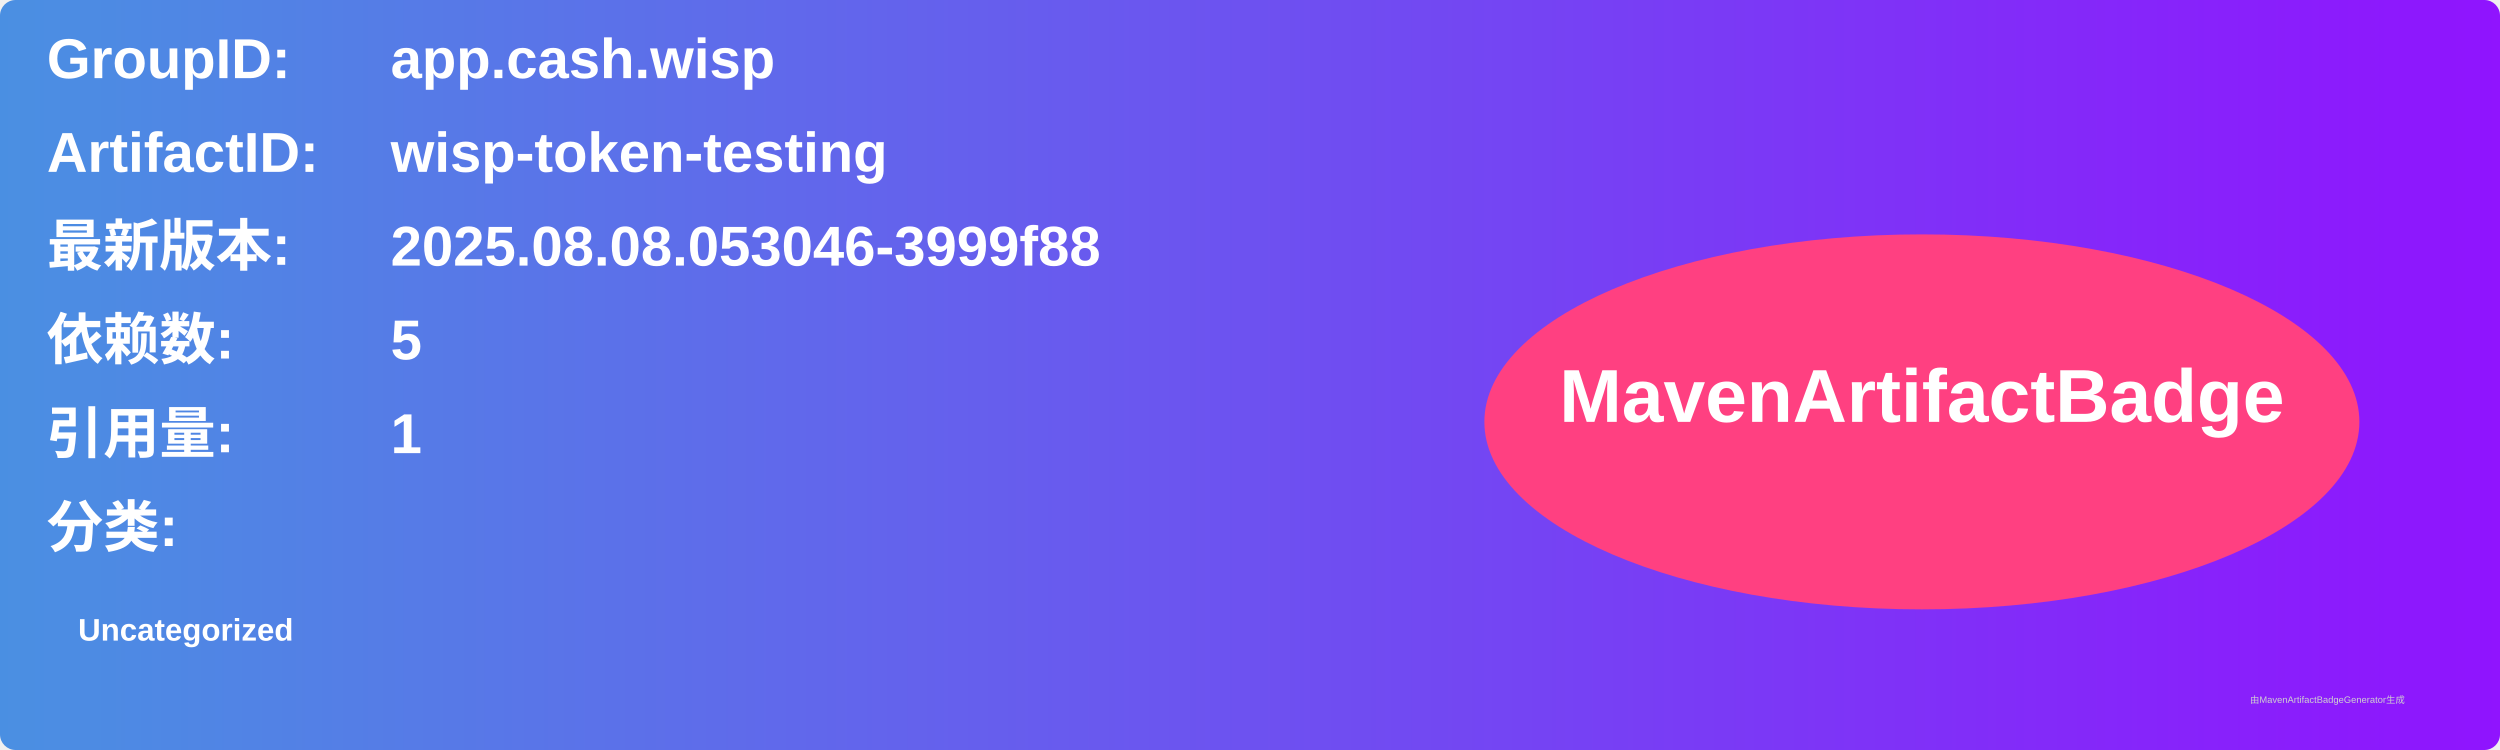
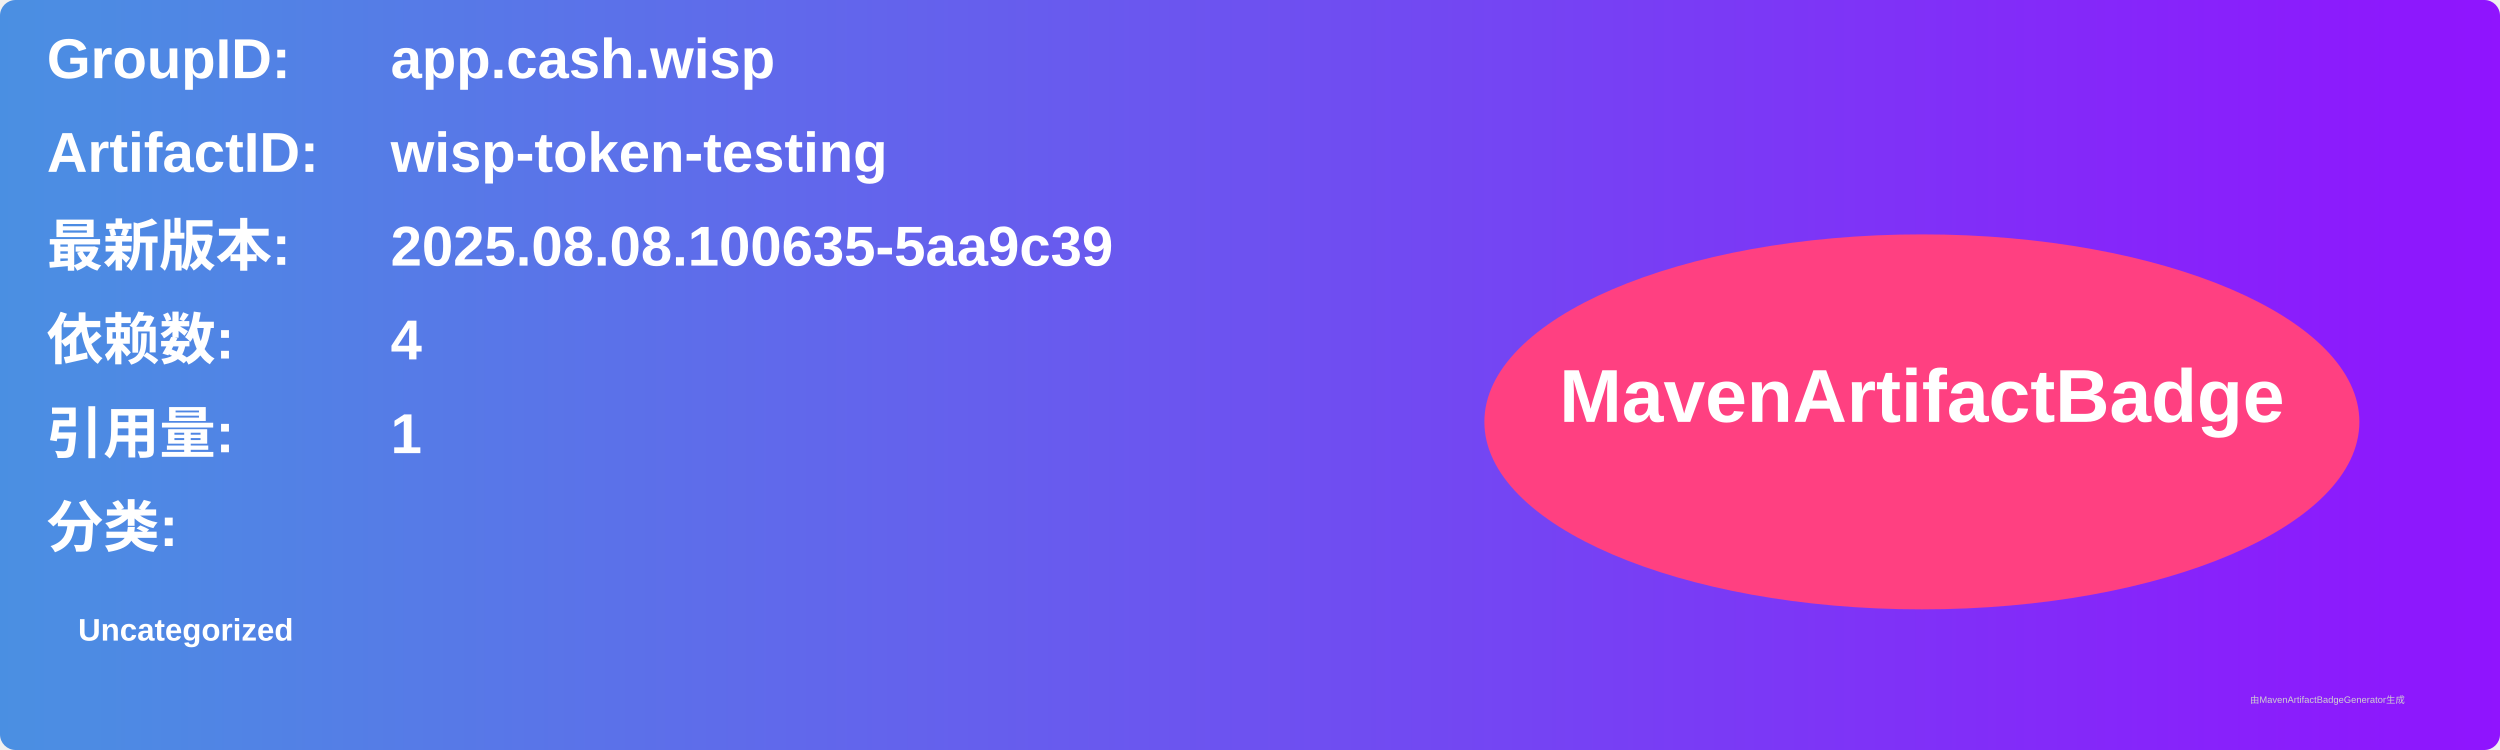
<svg xmlns="http://www.w3.org/2000/svg" width="800" height="240" viewBox="0 0 800 240">
  <linearGradient id="grad" x1="0%" y1="0%" x2="100%" y2="0%">
    <stop offset="0%" stop-color="#4a90e2" />
    <stop offset="100%" stop-color="#9013fe" />
  </linearGradient>
  <rect width="100%" height="100%" rx="5" ry="5" fill="url(#grad)" />
  <g transform="translate(15, 15)">
    <text x="0" y="10" font-family="Arial" font-size="18" fill="white" font-weight="bold" width="260">GroupID:</text>
    <text x="110" y="10" font-family="Arial" font-size="18" fill="white" font-weight="bold" width="460">app.cash.wisp</text>
    <text x="0" y="40" font-family="Arial" font-size="18" fill="white" font-weight="bold" width="260">ArtifactID:</text>
    <text x="110" y="40" font-family="Arial" font-size="18" fill="white" font-weight="bold" width="460">wisp-token-testing</text>
    <text x="0" y="70" font-family="Arial" font-size="18" fill="white" font-weight="bold">最新版本:</text>
    <text x="110" y="70" font-family="Arial" font-size="18" fill="white" font-weight="bold">
-       <tspan font-weight="bold">2025.08.08.053046-3999f88</tspan>
+       <tspan font-weight="bold">2025.08.08.100635-5aa9c39</tspan>
    </text>
    <text x="0" y="100" font-family="Arial" font-size="18" fill="white" font-weight="bold">依赖数: </text>
    <text x="110" y="100" font-family="Arial" font-size="18" fill="white">
-       <tspan font-weight="bold">5</tspan>
+       <tspan font-weight="bold">4</tspan>
    </text>
    <text x="0" y="130" font-family="Arial" font-size="18" fill="white" font-weight="bold">引用量: </text>
    <text x="110" y="130" font-family="Arial" font-size="18" fill="white">
      <tspan font-weight="bold">1</tspan>
    </text>
    <text x="0" y="160" font-family="Arial" font-size="18" fill="white" font-weight="bold">分类:</text>
    <text x="10" y="190" font-family="Arial" font-size="10" fill="white">
      <tspan font-weight="bold">Uncategorized</tspan>
    </text>
    <ellipse cx="600" cy="120" rx="140" ry="60" fill="#ff4081" />
    <text x="600" y="120" text-anchor="middle" font-family="Arial" font-size="24" fill="white" font-weight="bold">MavenArtifactBadge</text>
  </g>
  <text x="720" y="225" font-family="Arial" font-size="3" fill="#d0d0d0">由MavenArtifactBadgeGenerator生成</text>
</svg>
